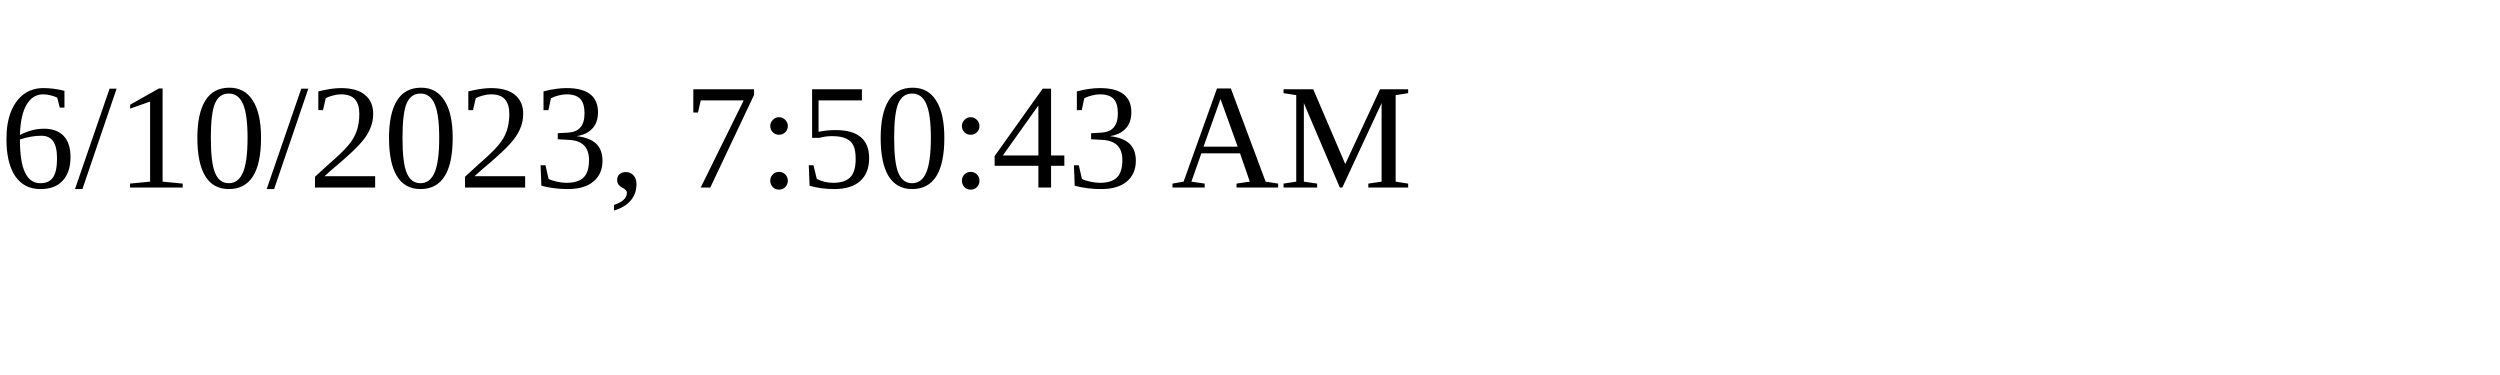
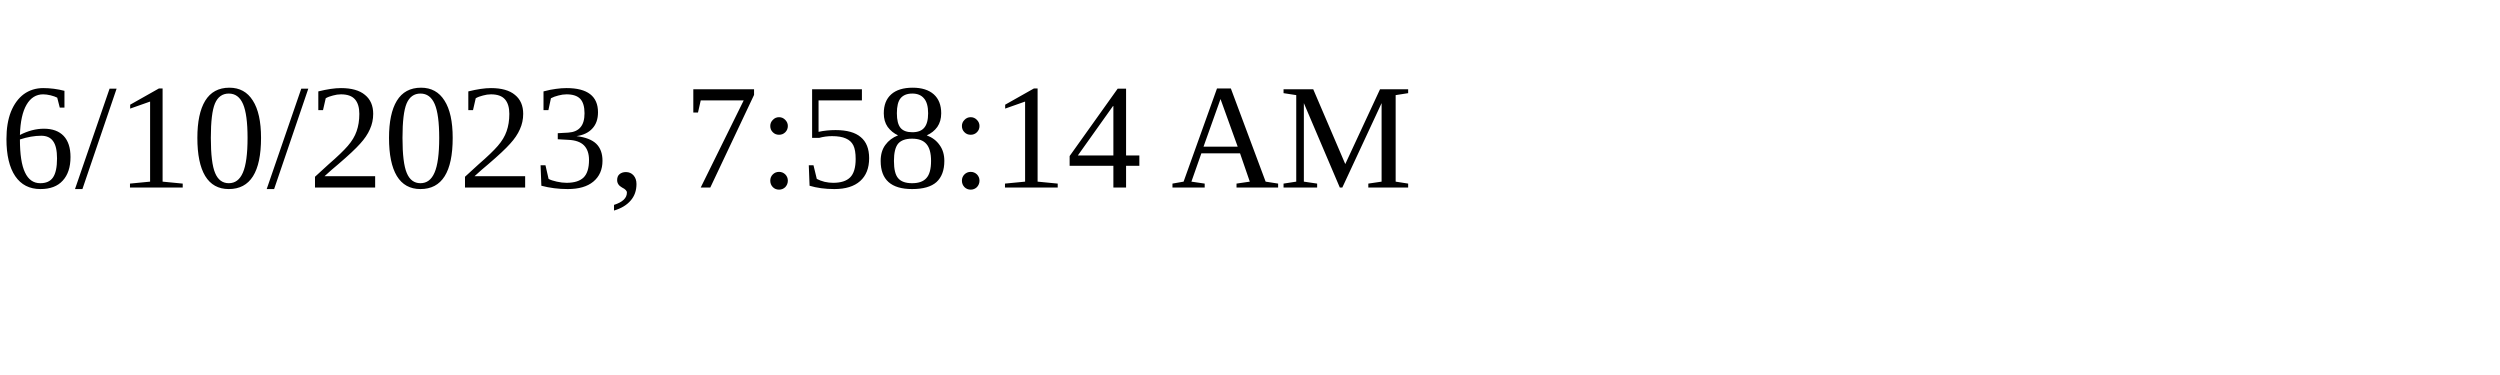
<svg xmlns="http://www.w3.org/2000/svg" height="30" width="200">
-   <text x="0" y="15">6/10/2023, 7:50:43 AM</text>
+   <text x="0" y="15">6/10/2023, 7:58:14 AM</text>
</svg>
